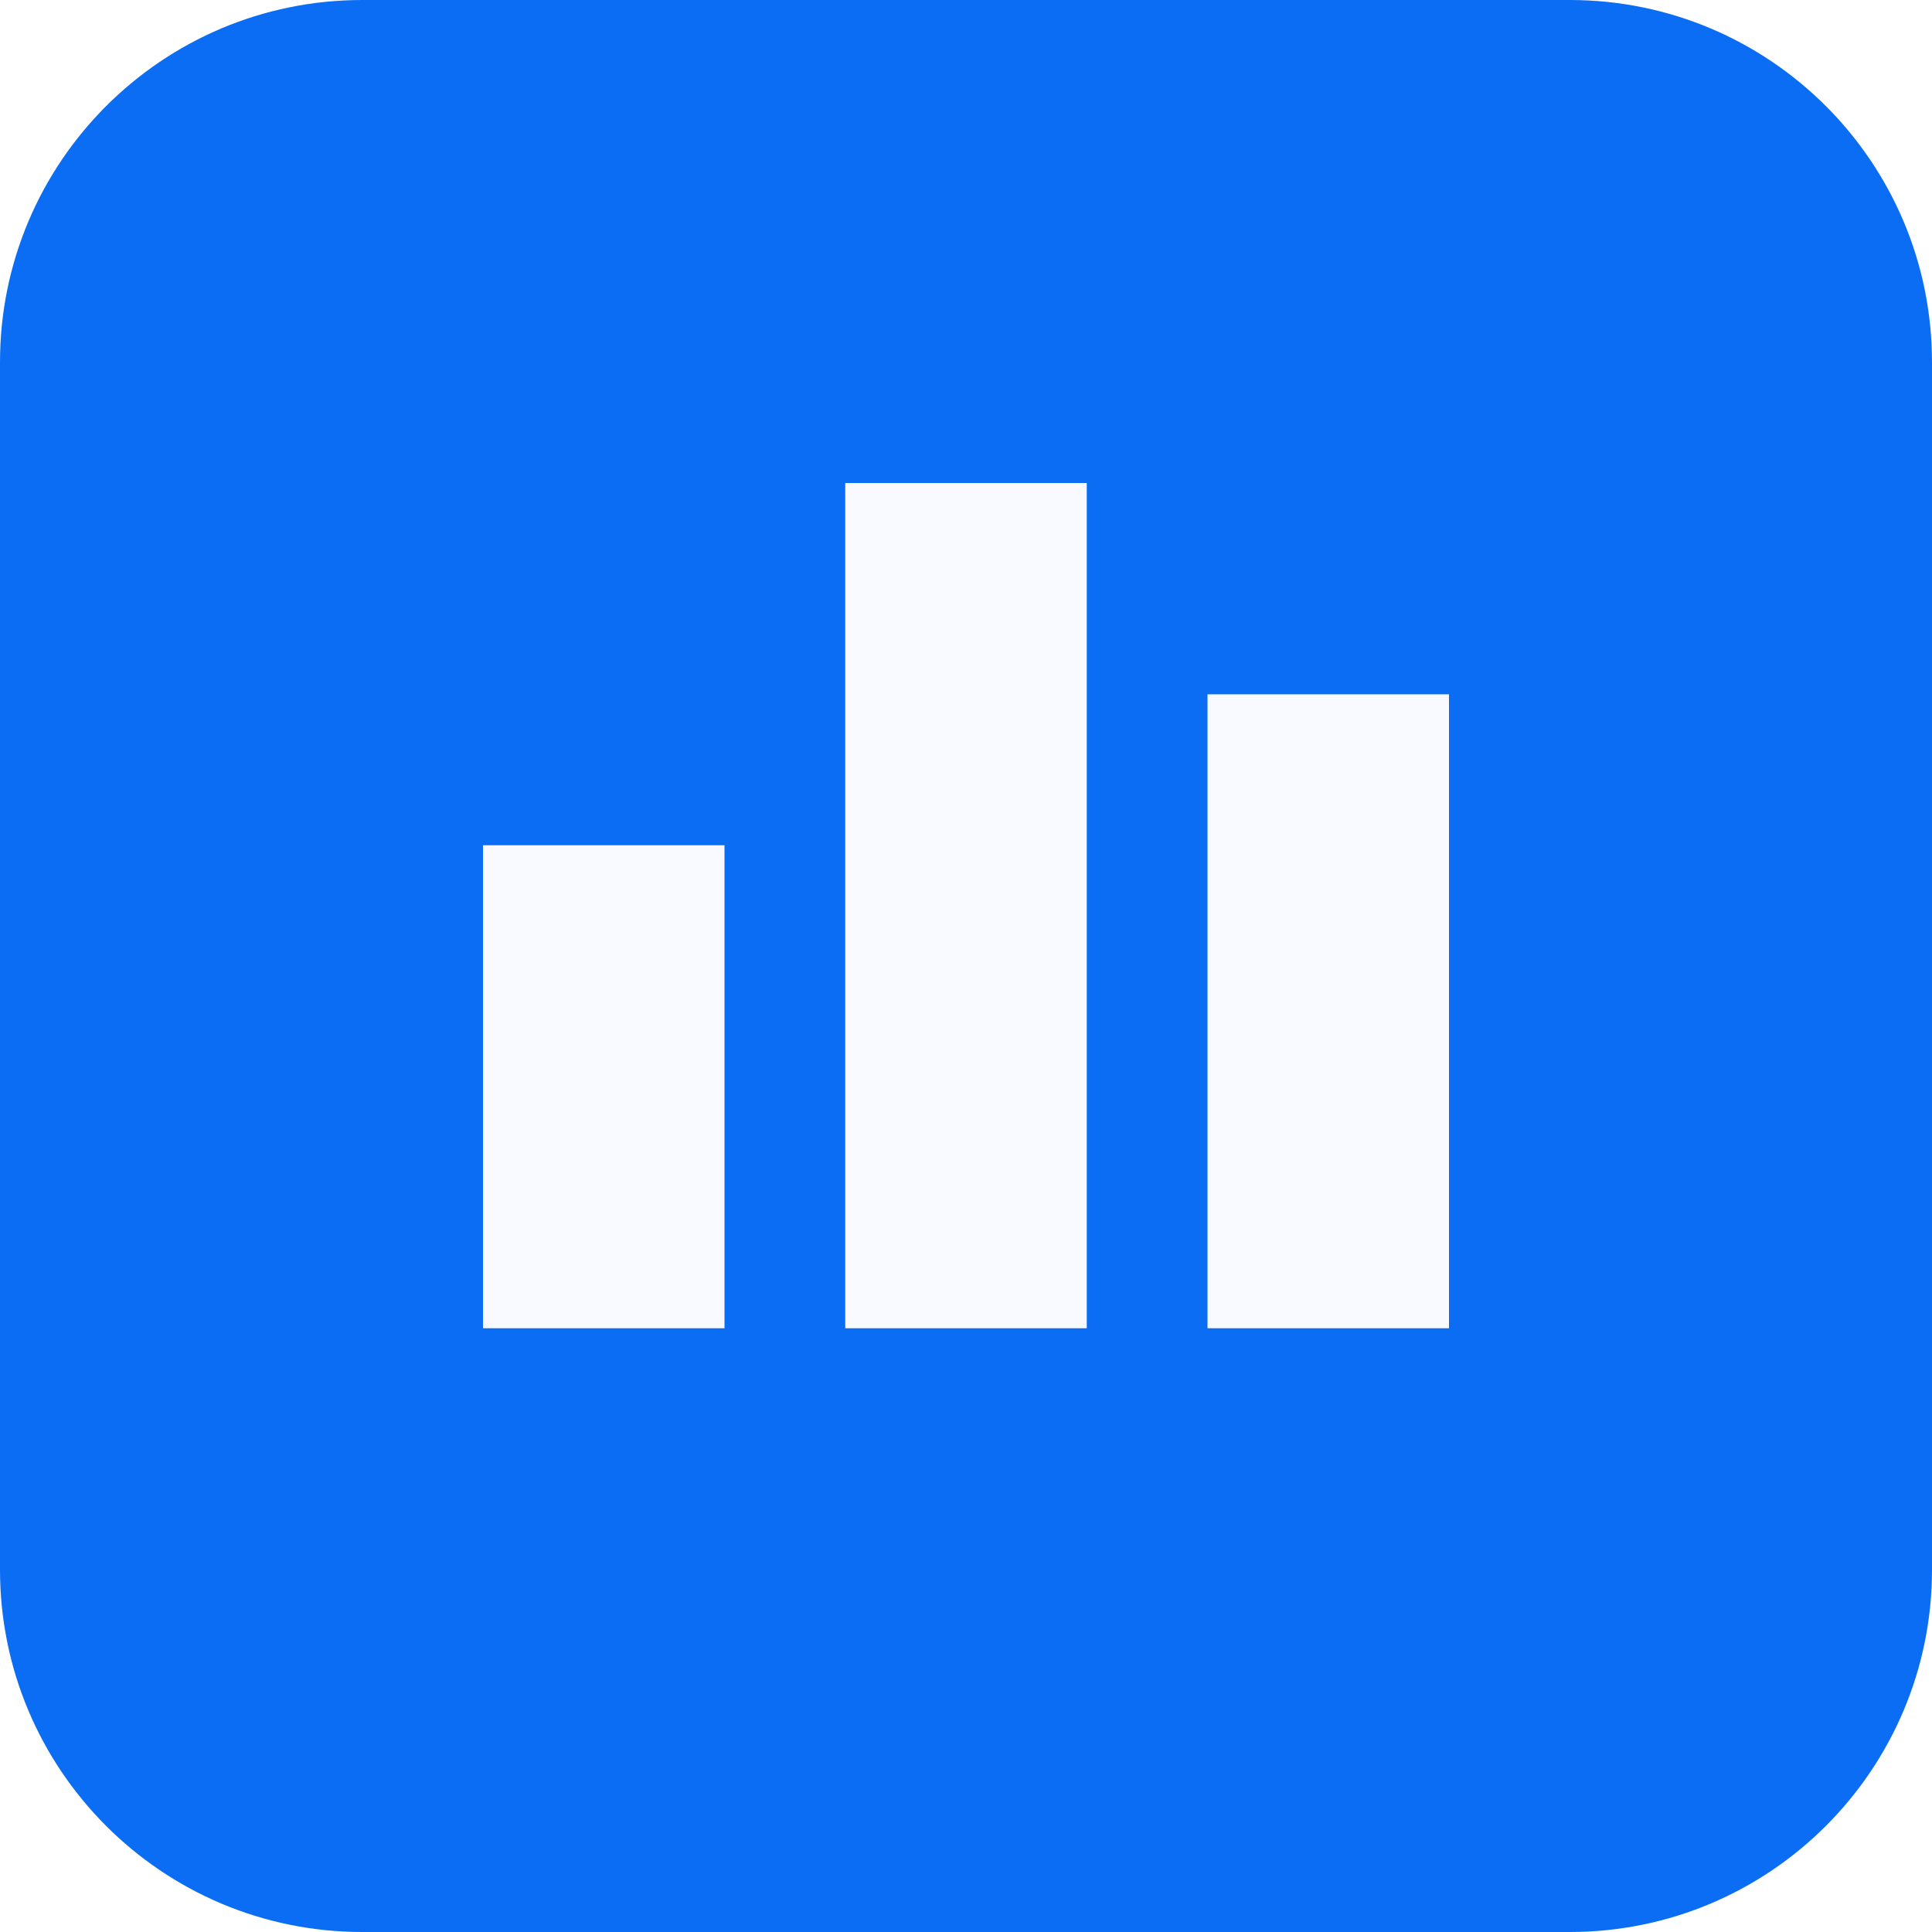
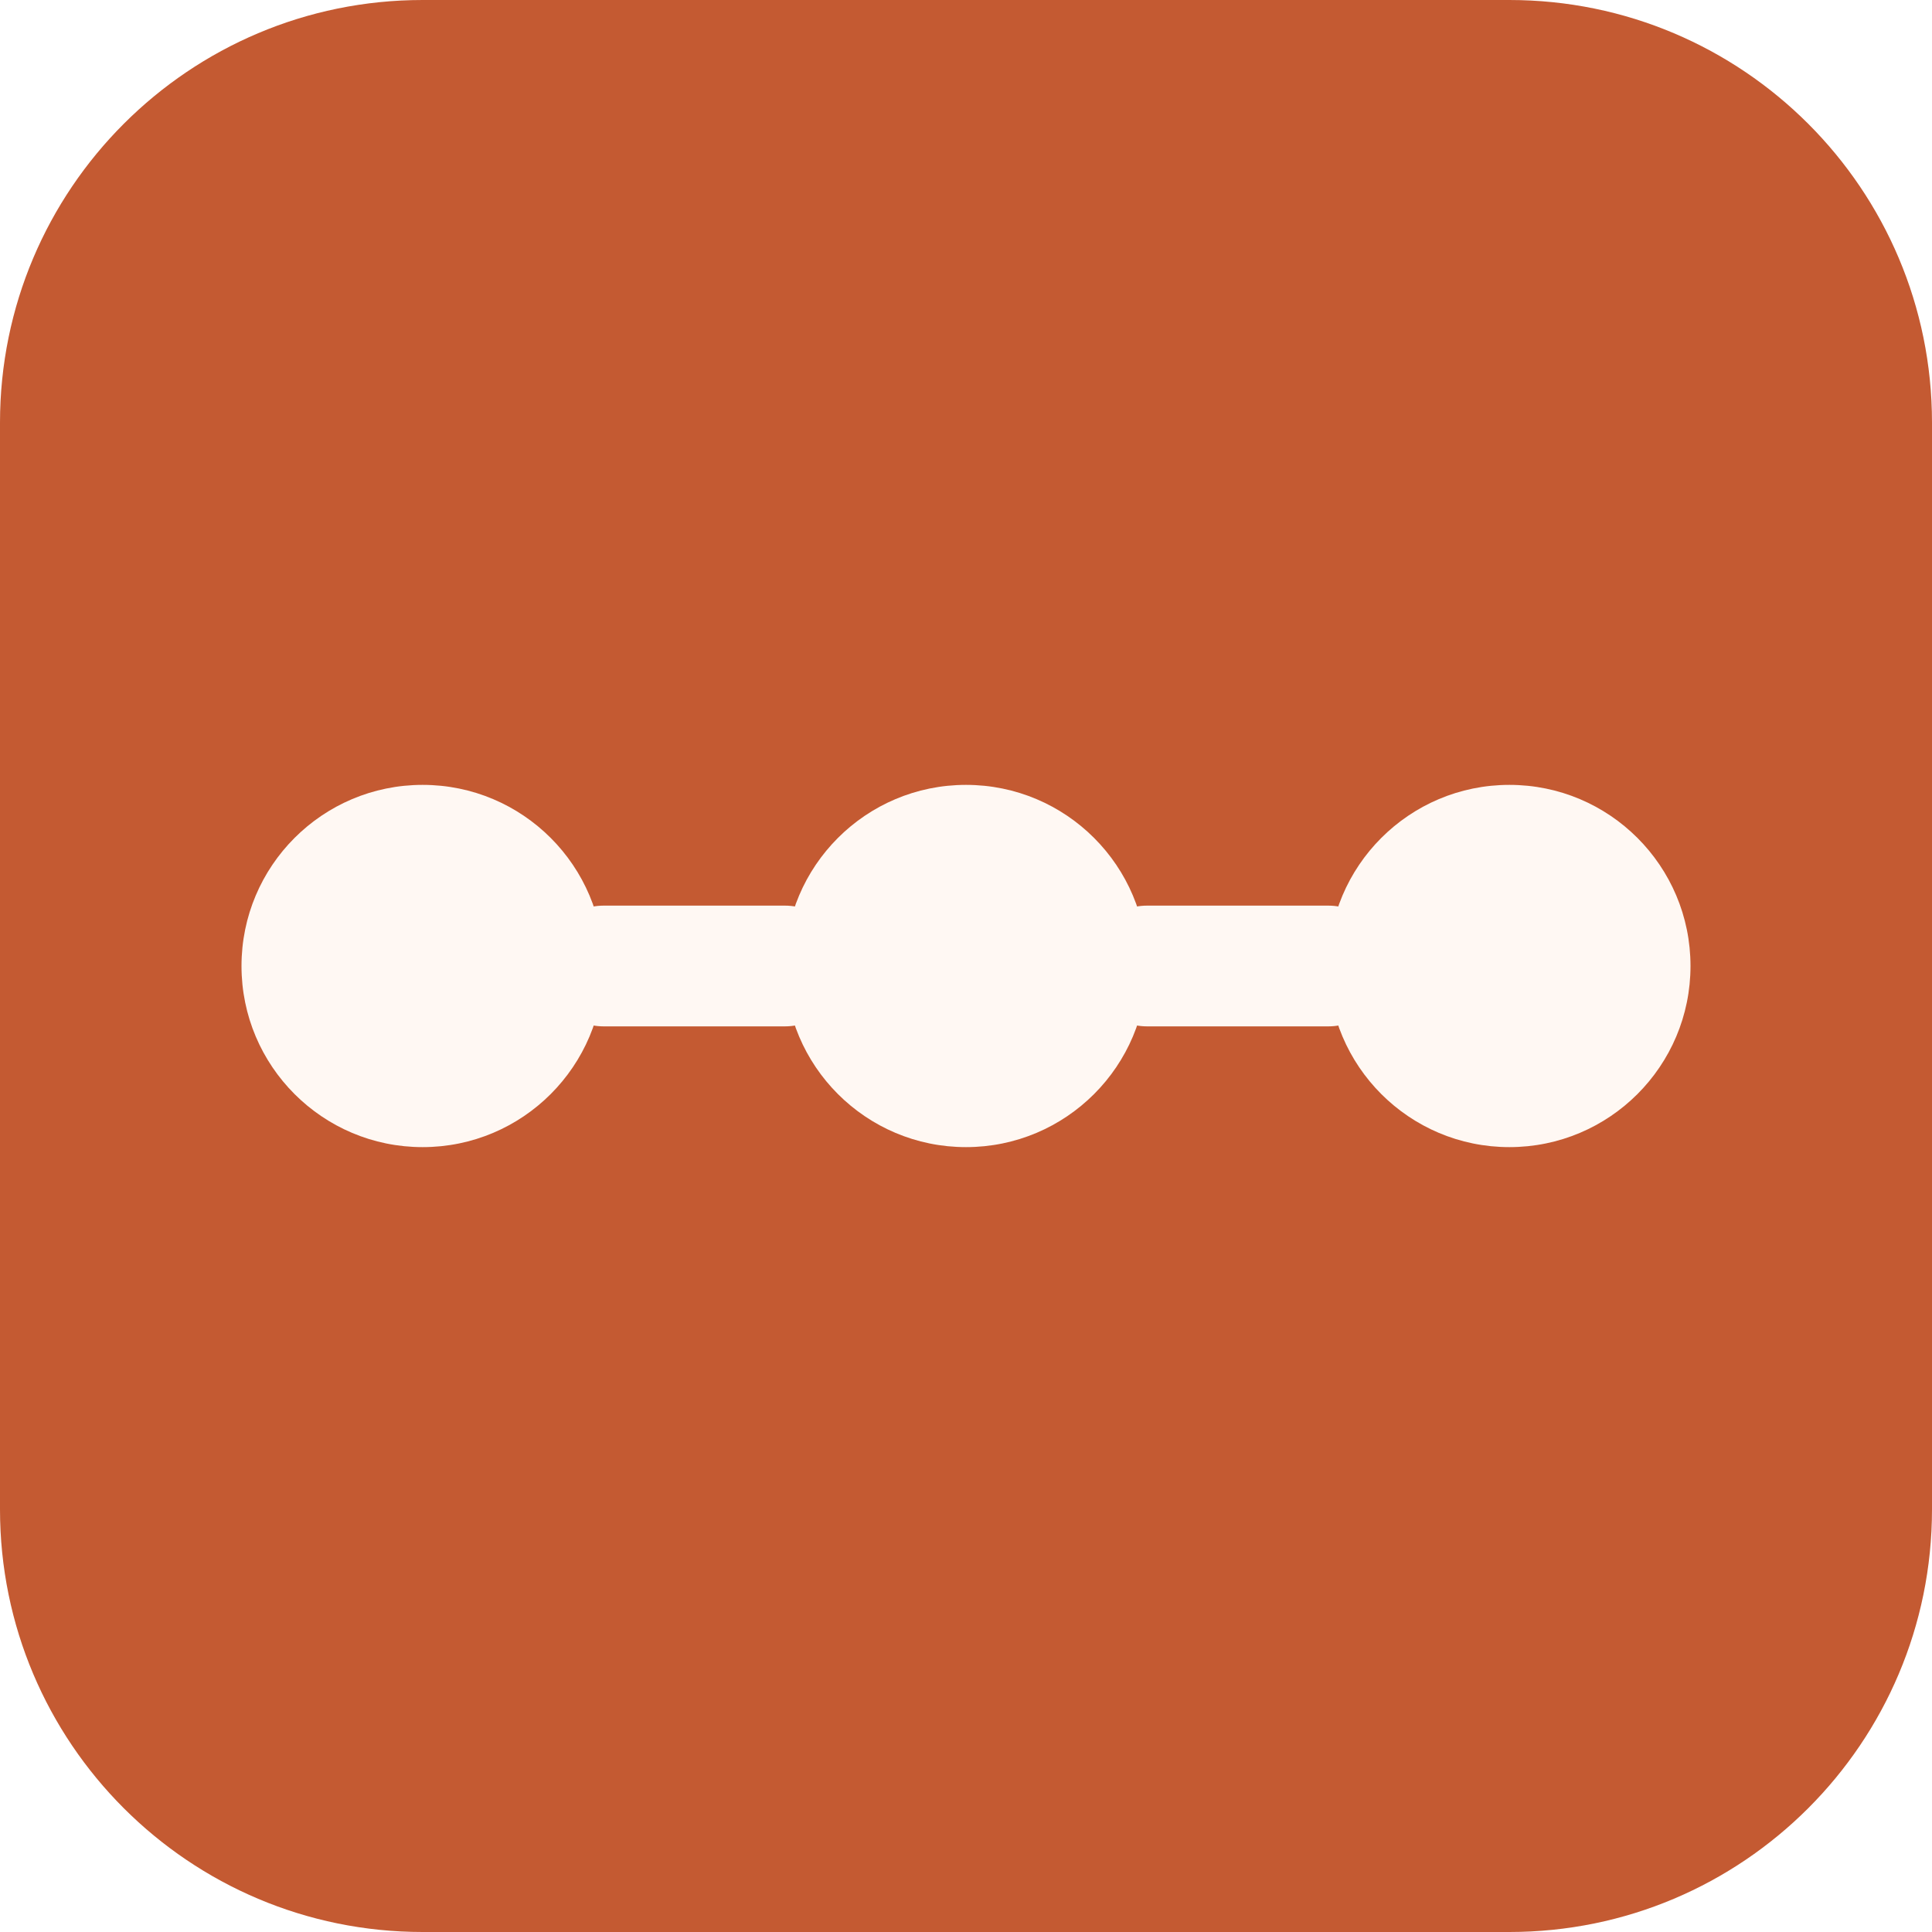
<svg xmlns="http://www.w3.org/2000/svg" viewBox="0 0 64 64">
-   <rect width="64" height="64" rx="12" fill="#0b6df3" />
-   <path fill="#f8faff" d="M16 44V28h8v16zm12 0V16h8v28zm12 0V23h8v21z" />
+   <rect width="64" height="64" rx="14" fill="#c45a32" />
+   <circle cx="14" cy="32" r="6" fill="#fff8f3" />
+   <circle cx="32" cy="32" r="6" fill="#fff8f3" />
+   <circle cx="50" cy="32" r="6" fill="#fff8f3" />
+   <rect x="18" y="30" width="10" height="4" rx="2" fill="#fff8f3" />
+   <rect x="36" y="30" width="10" height="4" rx="2" fill="#fff8f3" />
</svg>
